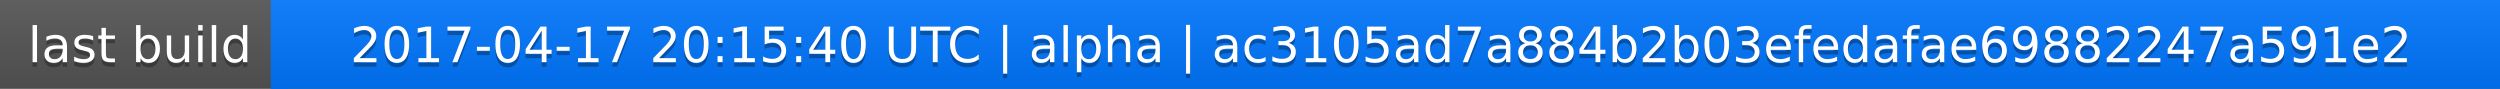
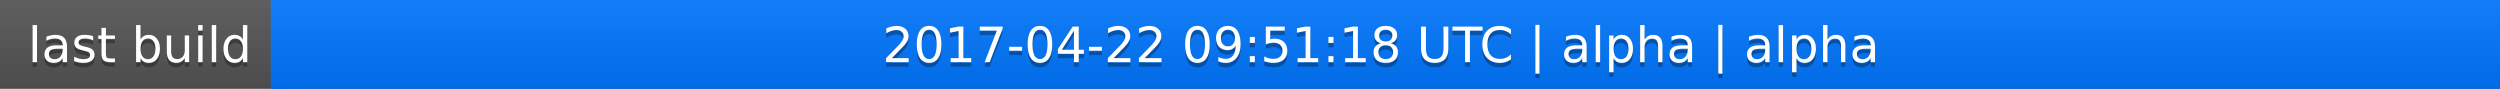
<svg xmlns="http://www.w3.org/2000/svg" width="563" height="20">
  <linearGradient id="a" x2="0" y2="100%">
    <stop offset="0" stop-color="#bbb" stop-opacity=".1" />
    <stop offset="1" stop-opacity=".1" />
  </linearGradient>
  <rect rx="0" width="563" height="20" fill="#555" />
  <rect rx="0" x="61" width="502" height="20" fill="#07f" />
  <path fill="#07f" d="M61 0h4v20h-4z" />
  <rect rx="0" width="563" height="20" fill="url(#a)" />
  <g fill="#fff" text-anchor="middle" font-family="DejaVu Sans,Verdana,Geneva,sans-serif" font-size="11">
    <text x="31.5" y="15" fill="#010101" fill-opacity=".3">last build</text>
    <text x="31.5" y="14">last build</text>
-     <text x="311" y="15" fill="#010101" fill-opacity=".3">2017-04-17 20:15:40 UTC | alpha | ac3105ad7a884b2b03efedafae69882247a591e2</text>
-     <text x="311" y="14">2017-04-17 20:15:40 UTC | alpha | ac3105ad7a884b2b03efedafae69882247a591e2</text>
+     <text x="311" y="15" fill="#010101" fill-opacity=".3">2017-04-22 09:51:18 UTC | alpha | alpha</text>
+     <text x="311" y="14">2017-04-22 09:51:18 UTC | alpha | alpha</text>
  </g>
</svg>
